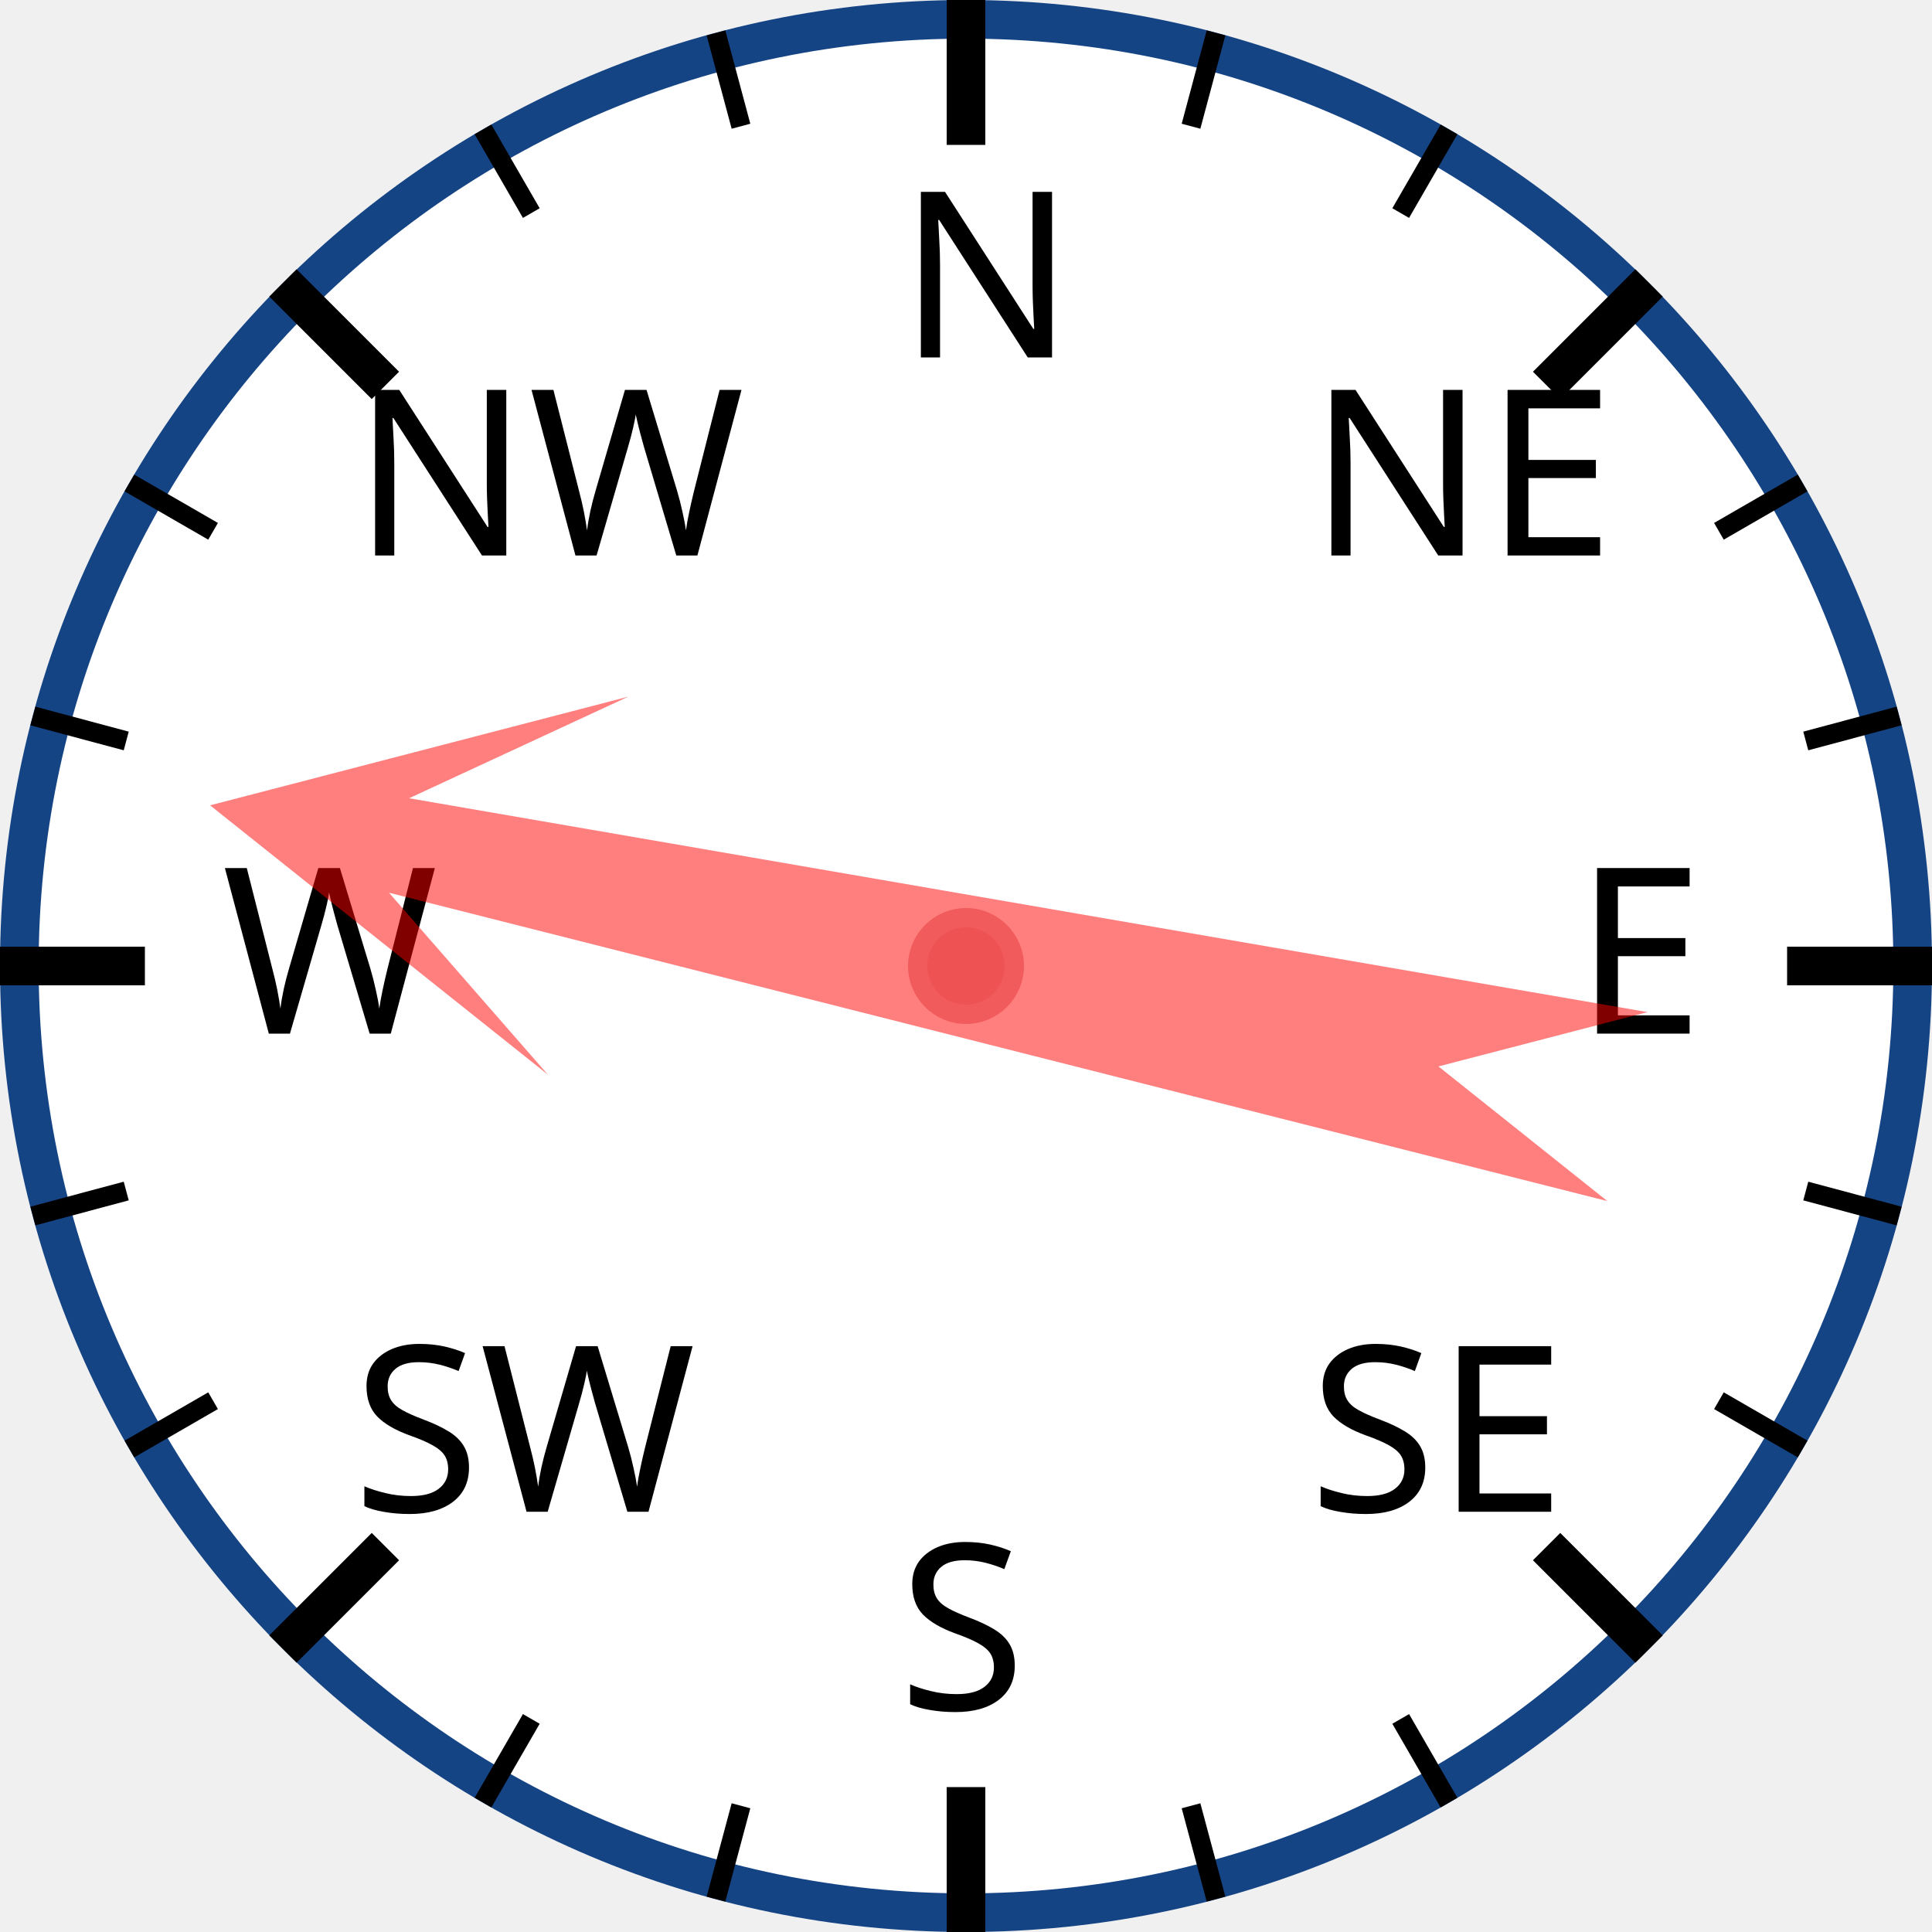
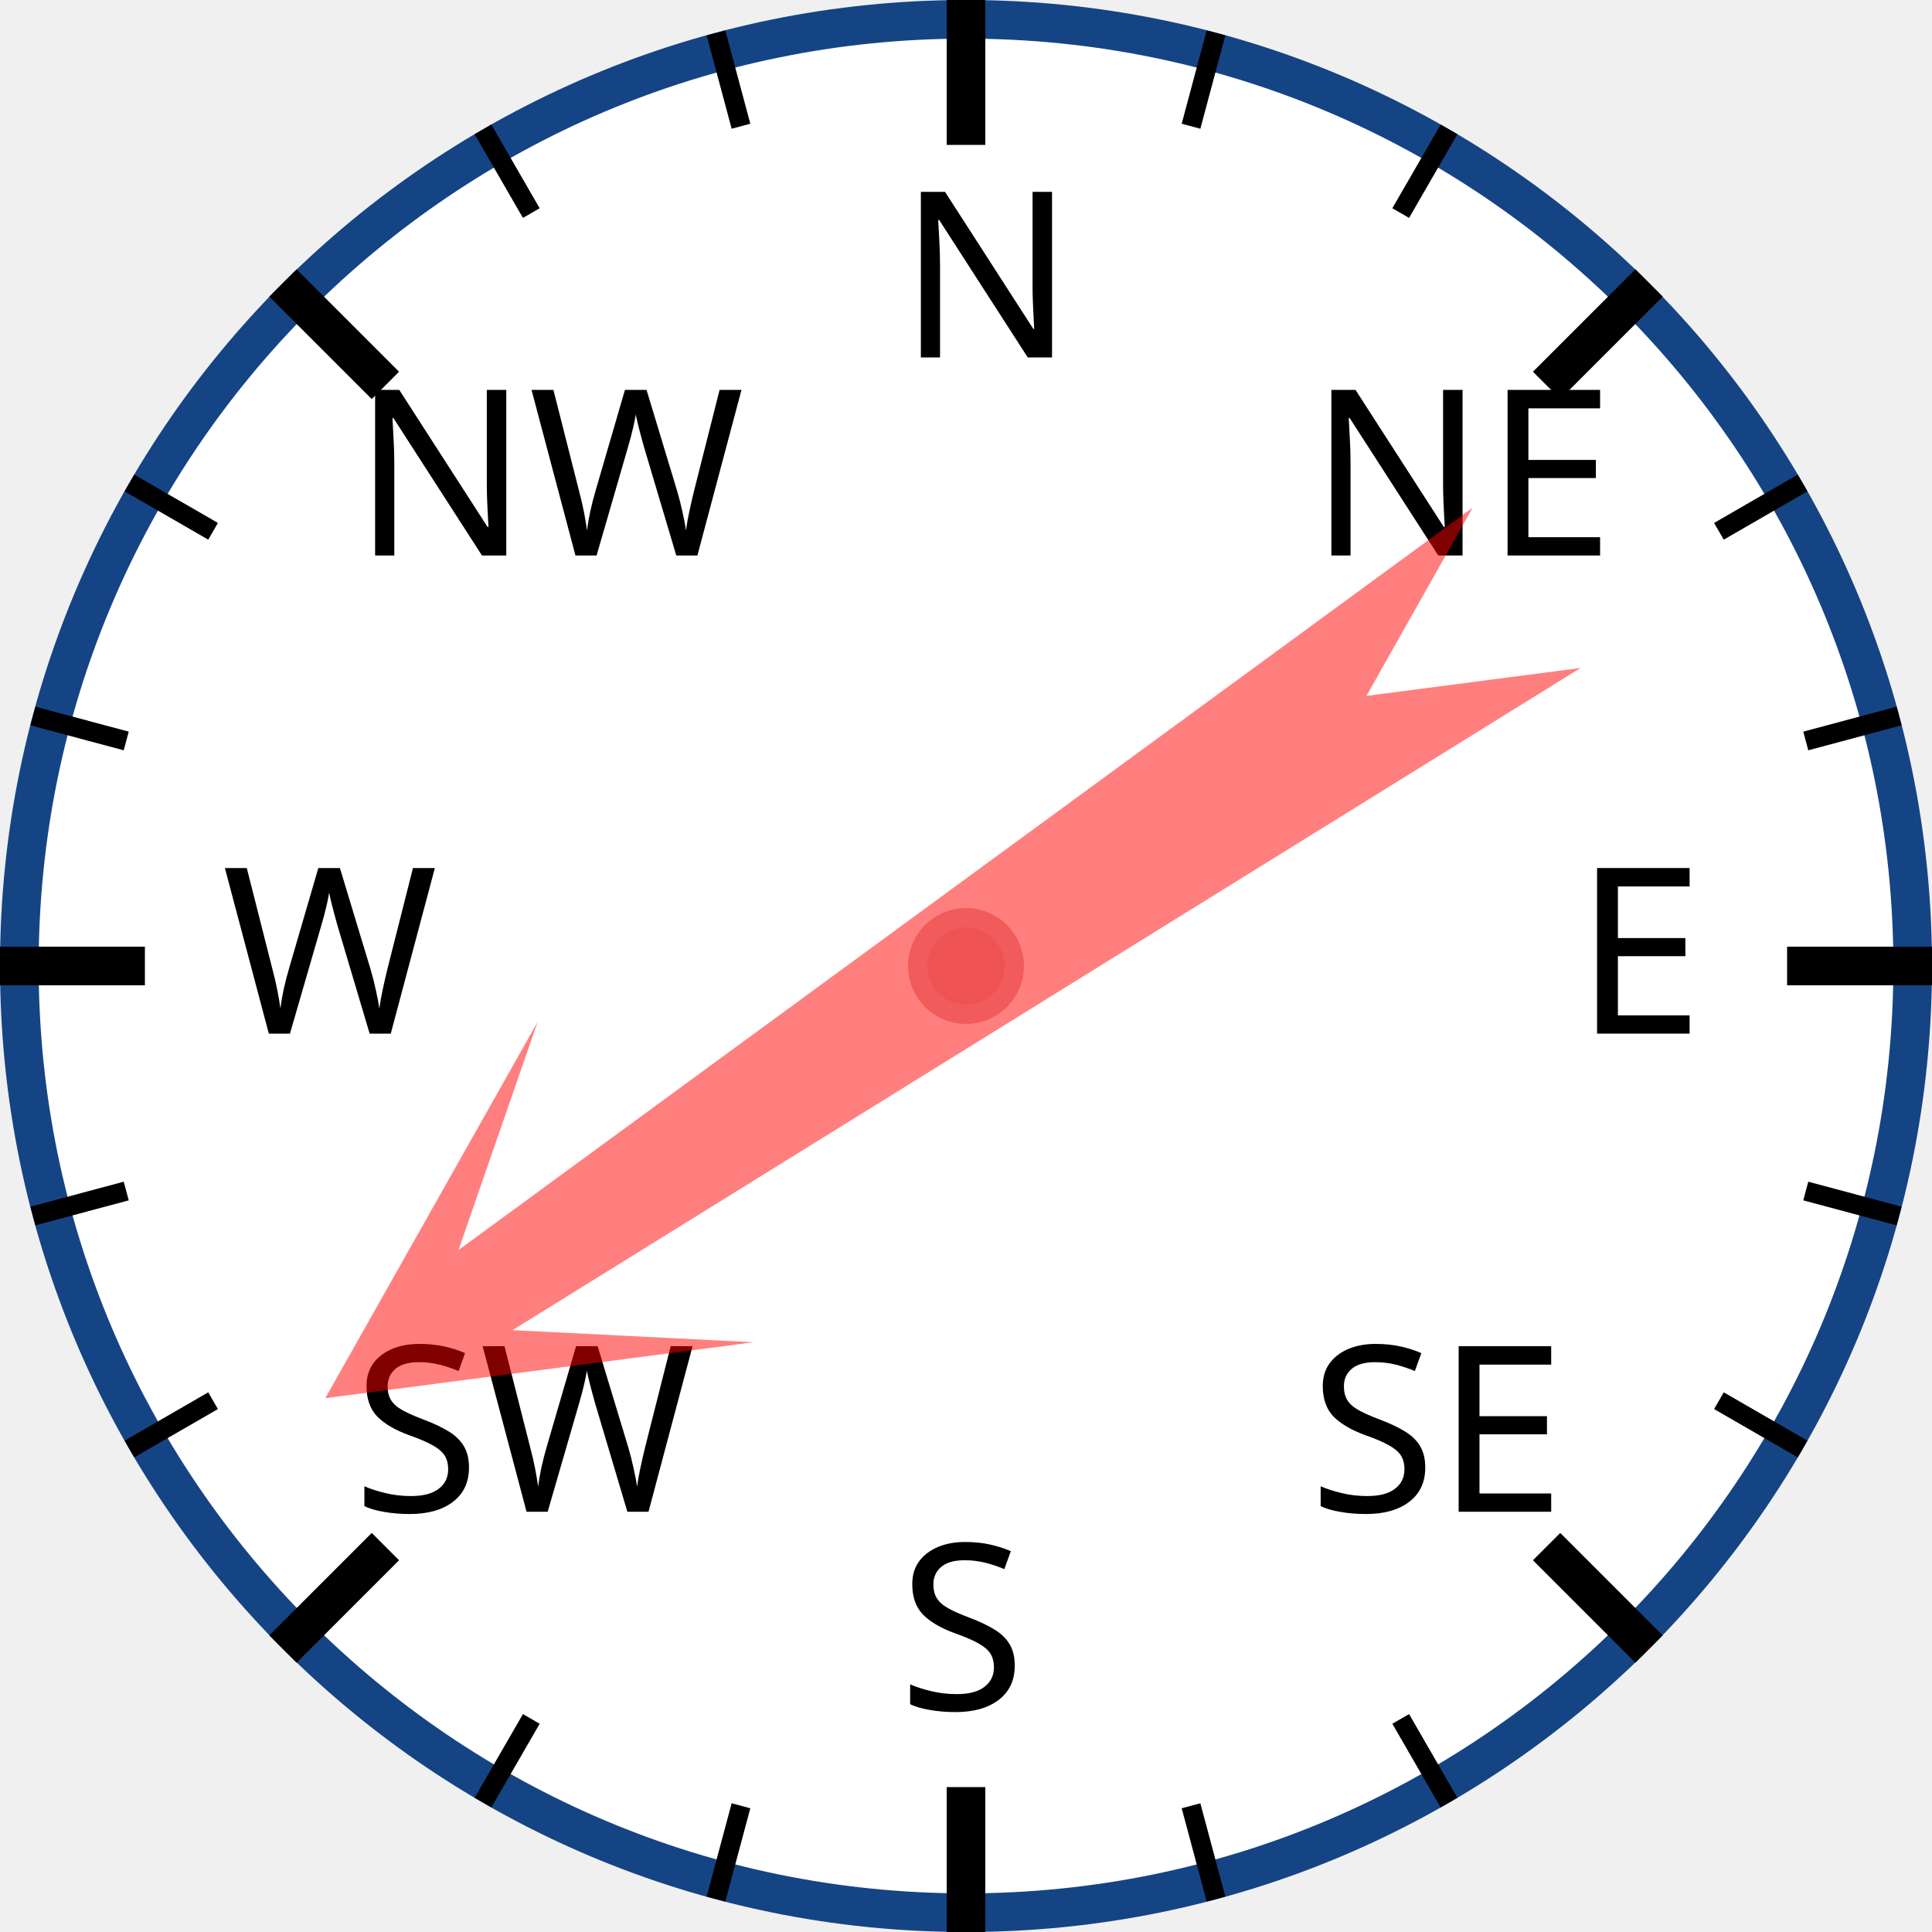
<svg xmlns="http://www.w3.org/2000/svg" width="120px" height="120px" viewBox="0 0 200 200">
  <circle cx="100" cy="100" r="98" style="fill: white; stroke: #154485; stroke-width: 4;" />
  <text x="93.0" y="37.0" style="font-family: sans-serif; font-size: 18pt;">N</text>
  <line x1="100.0" y1="0.0" x2="100.0" y2="15.0" style="stroke: black; stroke-width: 4;" />
  <line x1="74.118" y1="3.407" x2="76.706" y2="13.067" style="stroke: black; stroke-width: 2;" />
  <line x1="50" y1="13.397" x2="55" y2="22.058" style="stroke: black; stroke-width: 2;" />
  <text x="36.503" y="57.503" style="font-family: sans-serif; font-size: 18pt;">NW</text>
  <line x1="29.289" y1="29.289" x2="39.896" y2="39.896" style="stroke: black; stroke-width: 4;" />
  <line x1="13.397" y1="50" x2="22.058" y2="55" style="stroke: black; stroke-width: 2;" />
  <line x1="3.407" y1="74.118" x2="13.067" y2="76.706" style="stroke: black; stroke-width: 2;" />
  <text x="23.0" y="107.0" style="font-family: sans-serif; font-size: 18pt;">W</text>
  <line x1="0.0" y1="100.0" x2="15.0" y2="100.0" style="stroke: black; stroke-width: 4;" />
  <line x1="3.407" y1="125.882" x2="13.067" y2="123.294" style="stroke: black; stroke-width: 2;" />
  <line x1="13.397" y1="150" x2="22.058" y2="145" style="stroke: black; stroke-width: 2;" />
  <text x="36.503" y="156.497" style="font-family: sans-serif; font-size: 18pt;">SW</text>
  <line x1="29.289" y1="170.711" x2="39.896" y2="160.104" style="stroke: black; stroke-width: 4;" />
  <line x1="50" y1="186.603" x2="55" y2="177.942" style="stroke: black; stroke-width: 2;" />
  <line x1="74.118" y1="196.593" x2="76.706" y2="186.933" style="stroke: black; stroke-width: 2;" />
  <text x="93" y="177.0" style="font-family: sans-serif; font-size: 18pt;">S</text>
  <line x1="100" y1="200.0" x2="100" y2="185.0" style="stroke: black; stroke-width: 4;" />
  <line x1="125.882" y1="196.593" x2="123.294" y2="186.933" style="stroke: black; stroke-width: 2;" />
  <line x1="150.0" y1="186.603" x2="145.0" y2="177.942" style="stroke: black; stroke-width: 2;" />
  <text x="135.497" y="156.497" style="font-family: sans-serif; font-size: 18pt;">SE</text>
  <line x1="170.711" y1="170.711" x2="160.104" y2="160.104" style="stroke: black; stroke-width: 4;" />
  <line x1="186.603" y1="150" x2="177.942" y2="145" style="stroke: black; stroke-width: 2;" />
  <line x1="196.593" y1="125.882" x2="186.933" y2="123.294" style="stroke: black; stroke-width: 2;" />
  <text x="163.0" y="107" style="font-family: sans-serif; font-size: 18pt;">E</text>
  <line x1="200.0" y1="100" x2="185.0" y2="100" style="stroke: black; stroke-width: 4;" />
  <line x1="196.593" y1="74.118" x2="186.933" y2="76.706" style="stroke: black; stroke-width: 2;" />
  <line x1="186.603" y1="50" x2="177.942" y2="55" style="stroke: black; stroke-width: 2;" />
  <text x="135.497" y="57.503" style="font-family: sans-serif; font-size: 18pt;">NE</text>
  <line x1="170.711" y1="29.289" x2="160.104" y2="39.896" style="stroke: black; stroke-width: 4;" />
  <line x1="150" y1="13.397" x2="145" y2="22.058" style="stroke: black; stroke-width: 2;" />
  <line x1="125.882" y1="3.407" x2="123.294" y2="13.067" style="stroke: black; stroke-width: 2;" />
-   <polygon points="100 20 120 60 105 40 110 170 100 150 90 170 95 40 80 60" style="fill: red; fill-opacity: 0.5;" transform="rotate(282,100,100)" />
+   <polygon points="100 20 120 60 105 40 110 170 100 150 90 170 95 40 80 60" style="fill: red; fill-opacity: 0.5;" transform="rotate(236,100,100)" />
  <circle cx="100" cy="100" r="5" style="fill: #EE5252; stroke: #F25B5B; stroke-width: 2;" />
</svg>
